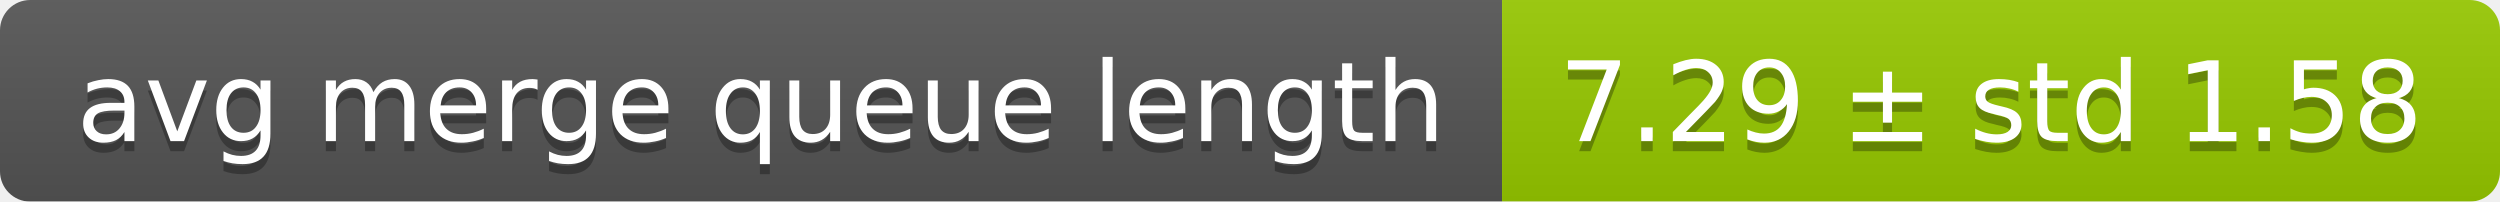
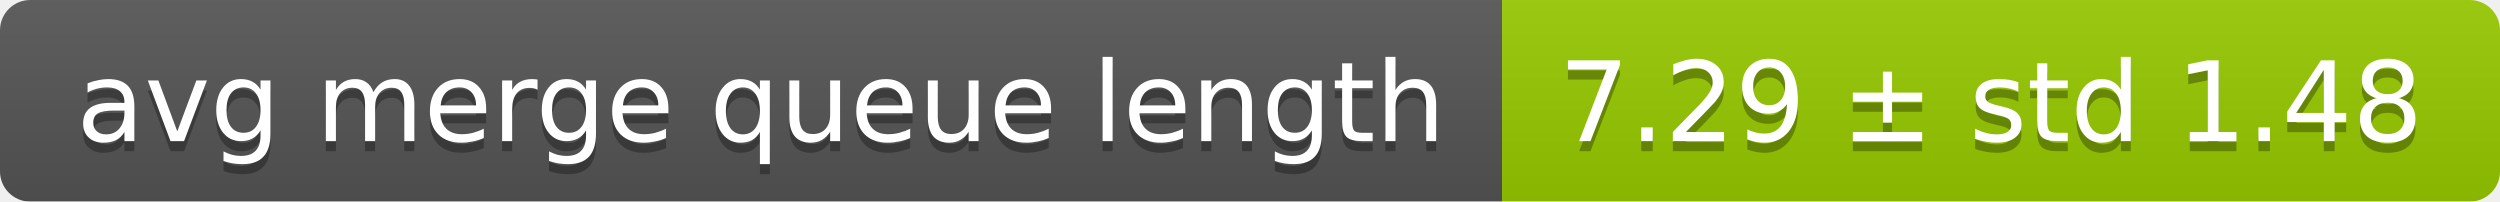
<svg xmlns="http://www.w3.org/2000/svg" width="248" height="20">
  <linearGradient id="smooth" x2="0" y2="100%">
    <stop offset="0" stop-color="#bbb" stop-opacity=".1" />
    <stop offset="1" stop-opacity=".1" />
  </linearGradient>
  <mask id="round">
    <rect width="248" height="20" rx="3" fill="#fff" />
  </mask>
  <g mask="url(#round)">
    <rect width="149" height="20" fill="#555" />
    <rect x="149" width="99" height="20" fill="#97ca00" />
    <rect width="248" height="20" fill="url(#smooth)" />
  </g>
  <g fill="#fff" text-anchor="middle" font-family="DejaVu Sans,Verdana,Geneva,sans-serif" font-size="11">
    <text x="75.5" y="15" fill="#010101" fill-opacity=".3">avg merge queue length</text>
    <text x="75.5" y="14">avg merge queue length</text>
-     <text x="197.5" y="15" fill="#010101" fill-opacity=".3">7.29 ± std 1.58</text>
-     <text x="197.5" y="14">7.29 ± std 1.58</text>
+     <text x="197.5" y="15" fill="#010101" fill-opacity=".3">7.29 ± std 1.48</text>
+     <text x="197.5" y="14">7.29 ± std 1.48</text>
  </g>
</svg>
